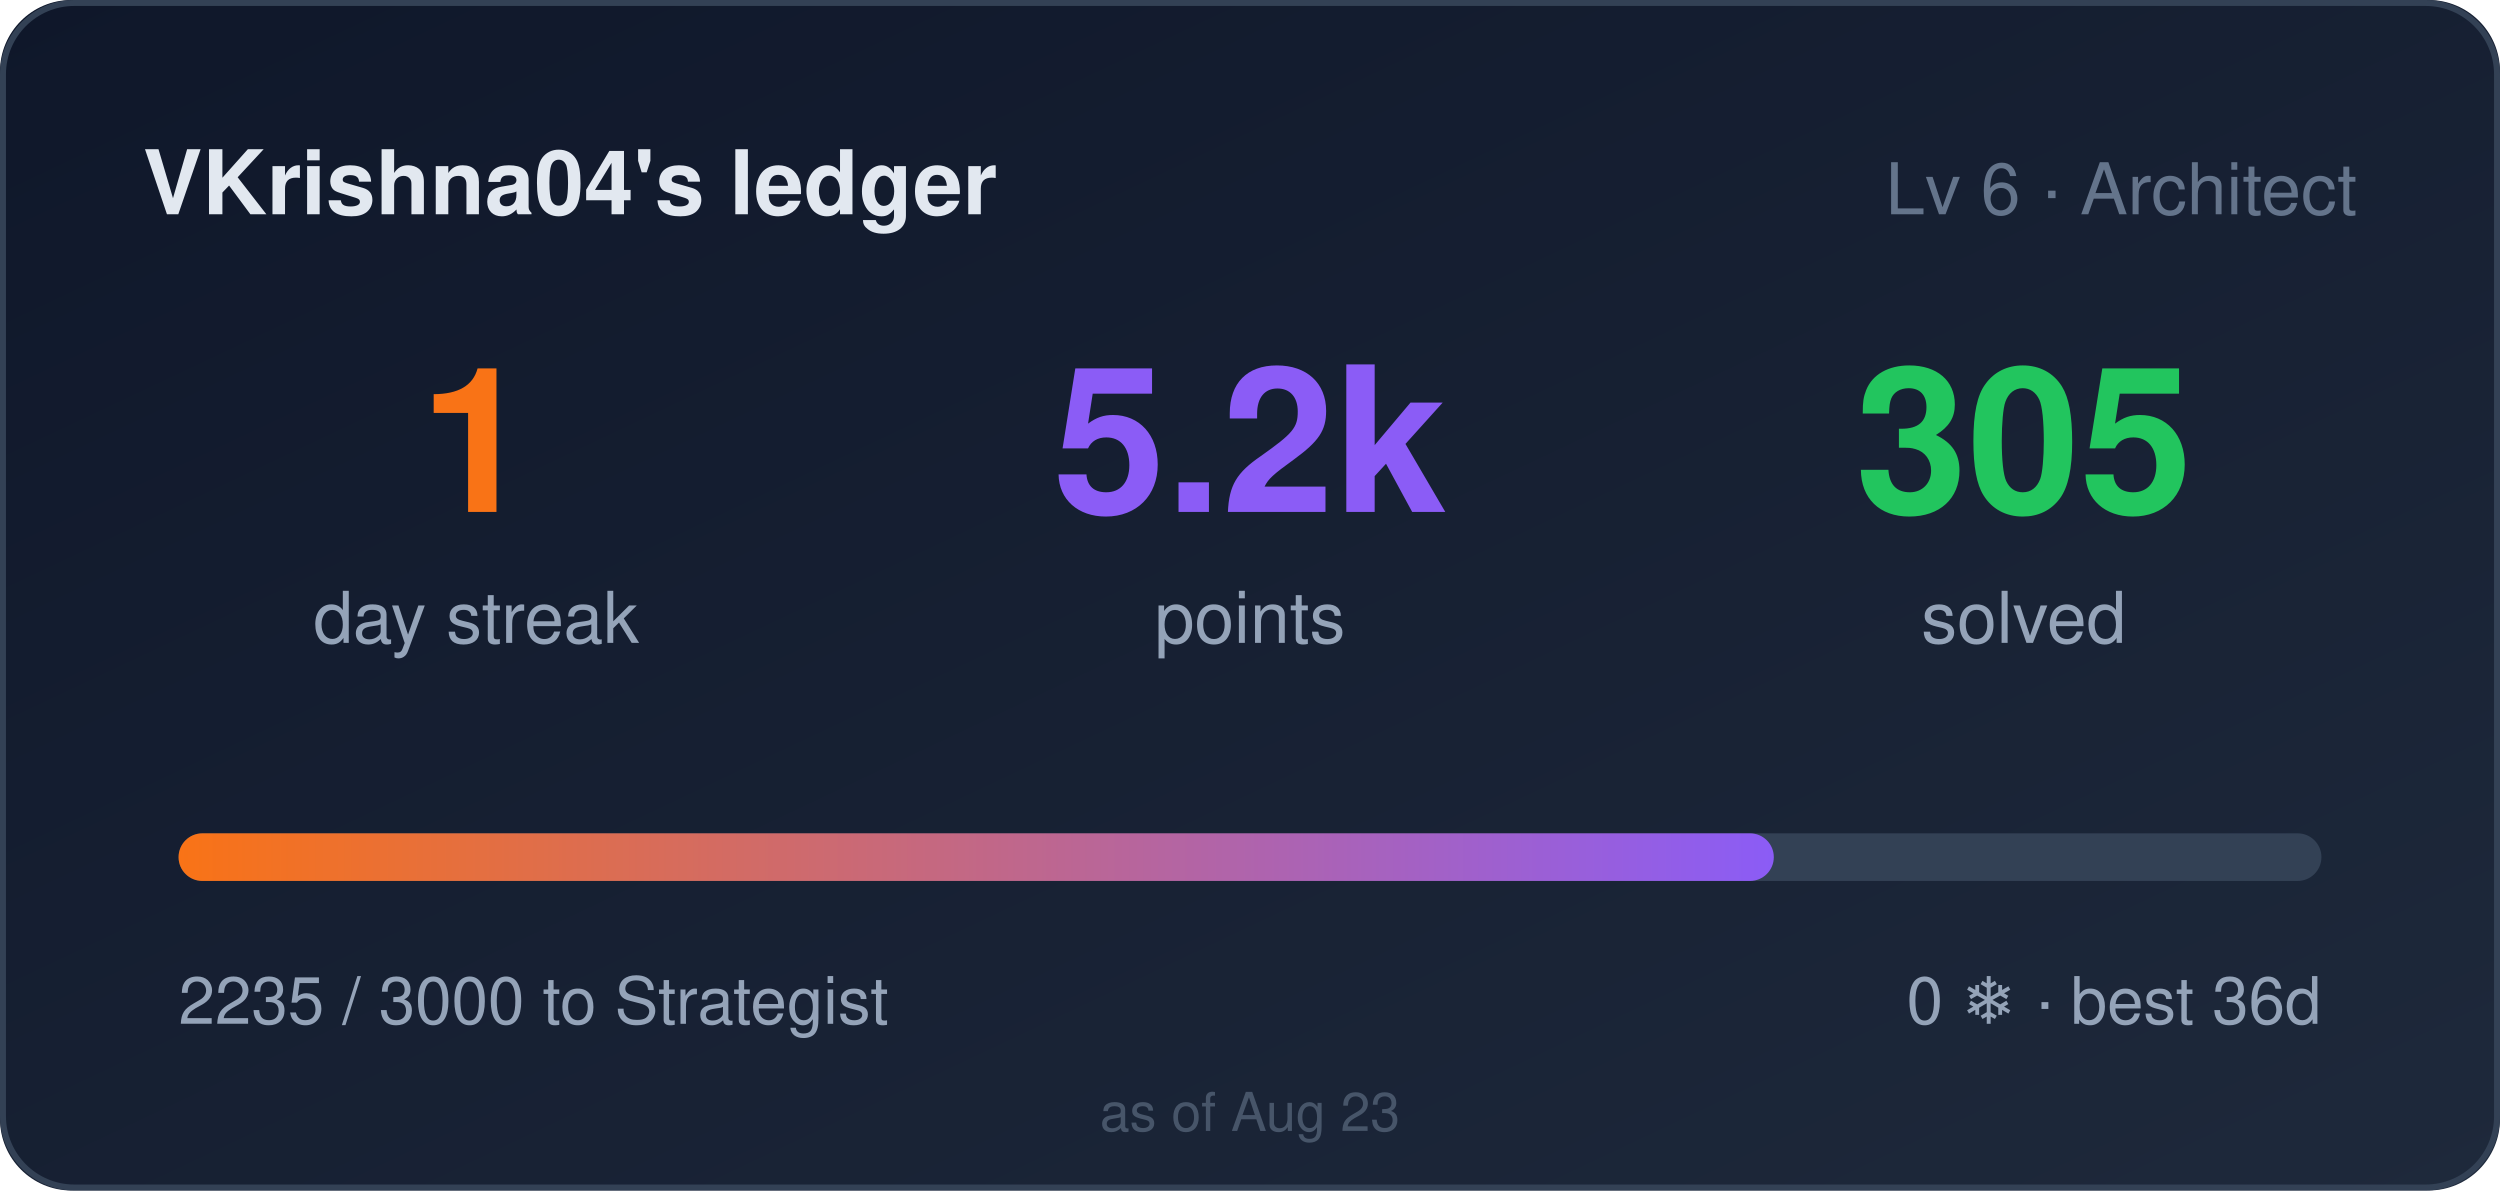
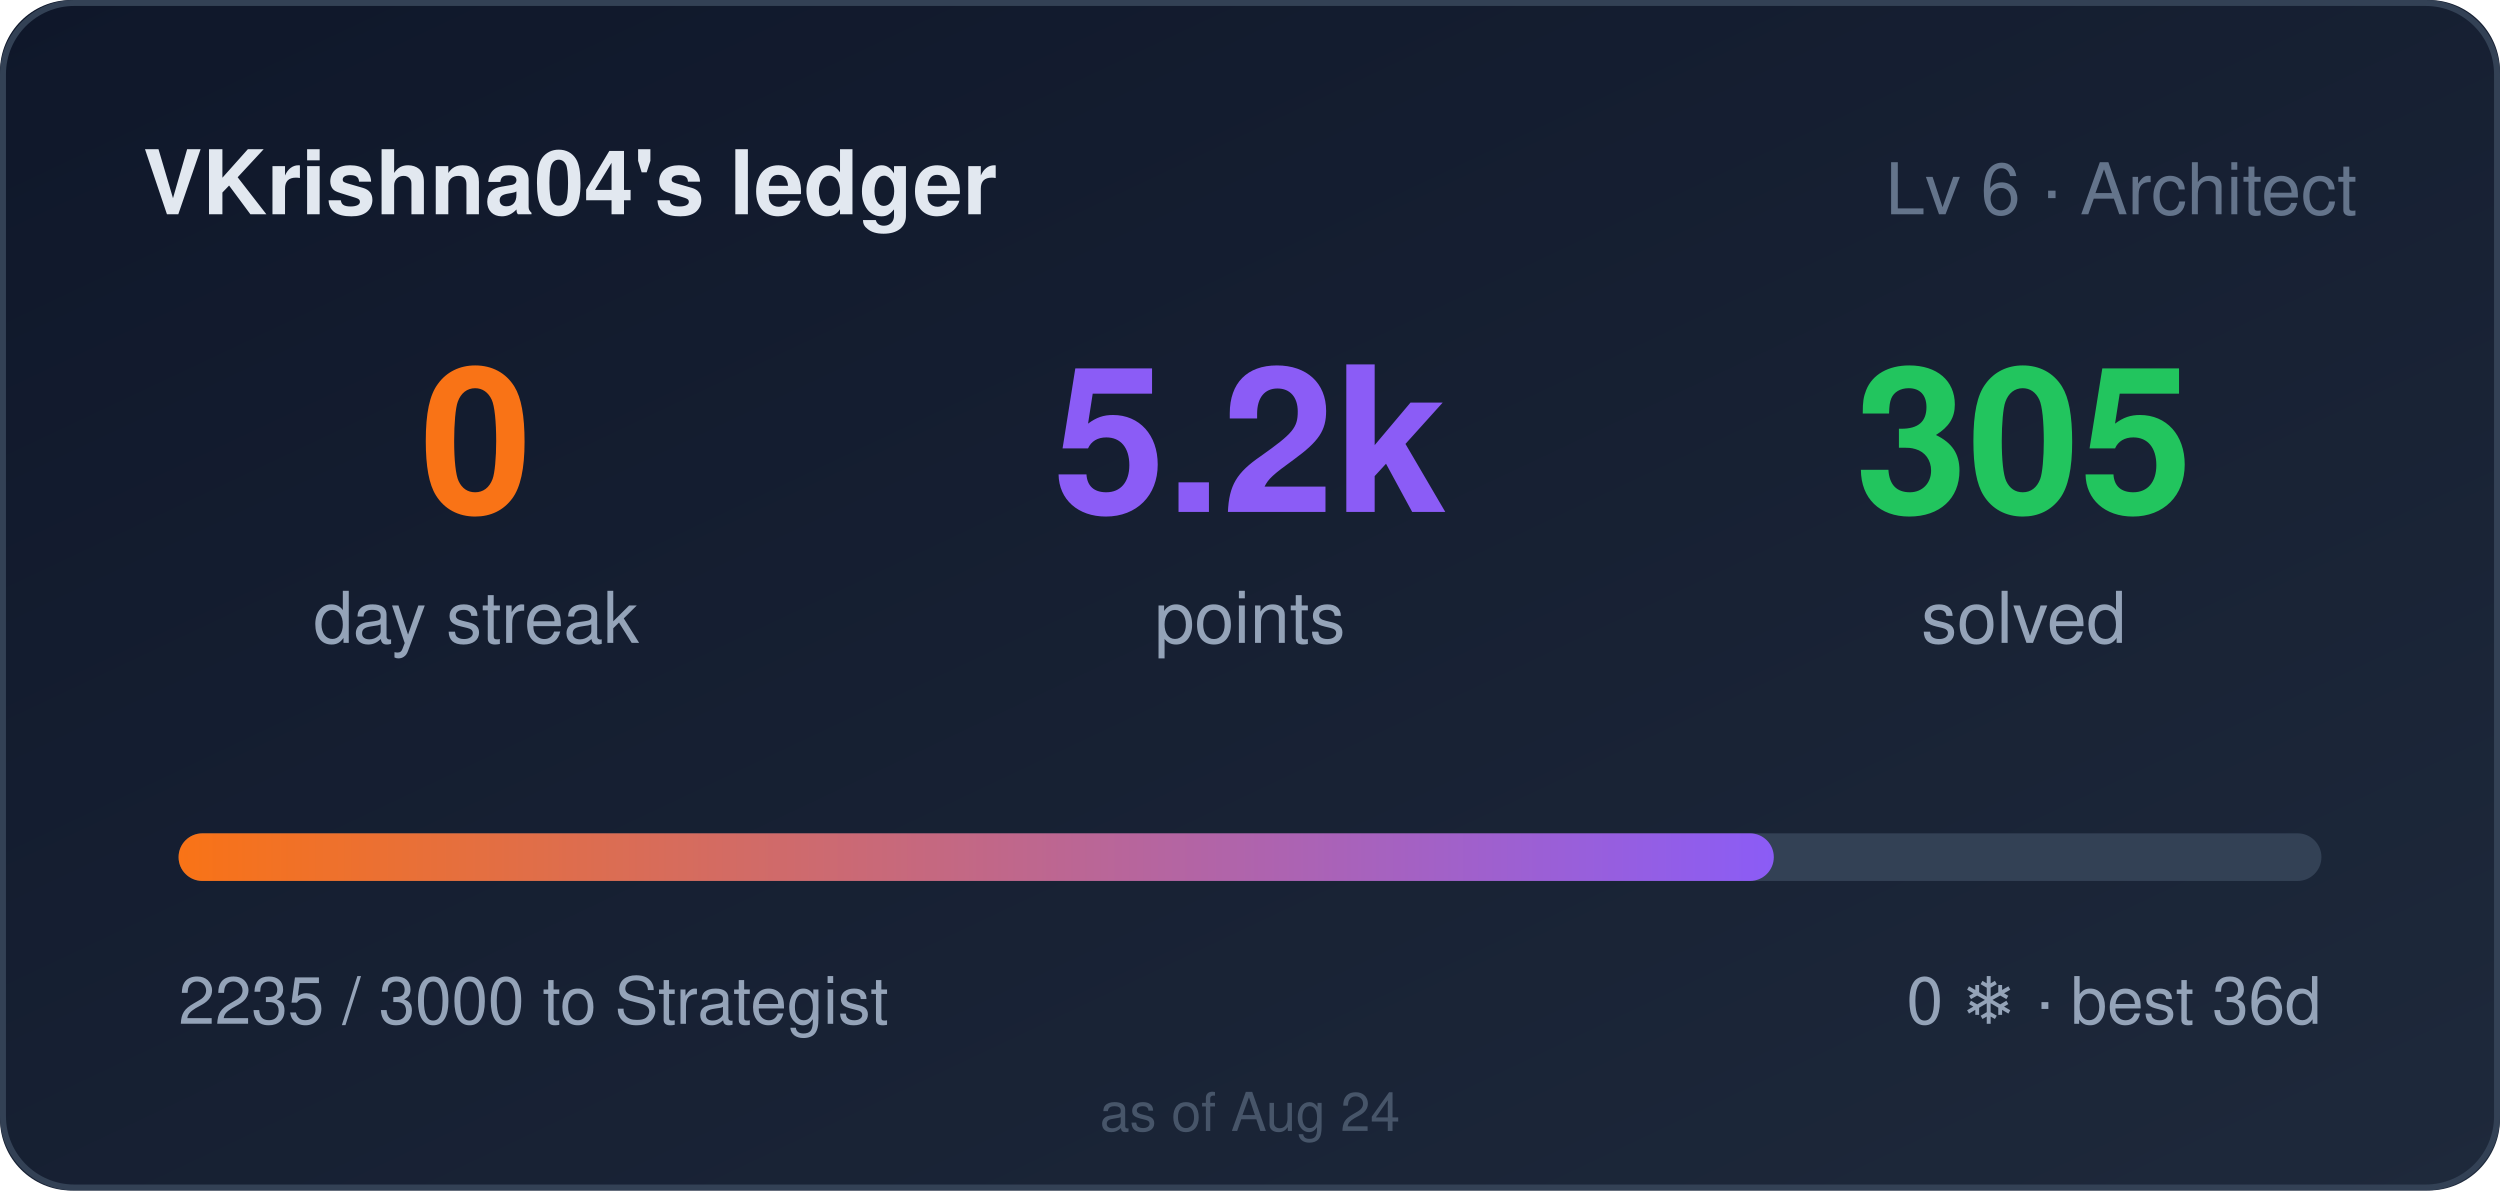
- <svg xmlns="http://www.w3.org/2000/svg" width="420" height="200" role="img" aria-label="VKrishna04's ledger: 1 day streak, 5235 points">
+ <svg xmlns="http://www.w3.org/2000/svg" width="420" height="200" role="img" aria-label="VKrishna04's ledger: 0 day streak, 5235 points">
  <style>
    .bar,.n{transform-box:fill-box}
    .bar{transform-origin:left center}
    @media (prefers-reduced-motion: no-preference){
      .bar{animation:cl-grow .9s cubic-bezier(.22,1,.36,1) both}
      .n{animation:cl-rise .5s ease-out both}
      .n2{animation-delay:.08s}
      .n3{animation-delay:.16s}
    }
    @keyframes cl-grow{from{transform:scaleX(0)}to{transform:scaleX(1)}}
    @keyframes cl-rise{from{opacity:0;transform:translateY(6px)}to{opacity:1;transform:none}}
  </style>
  <defs>
    <linearGradient id="bg" x1="0" y1="0" x2="1" y2="1">
      <stop offset="0" stop-color="#0f172a" />
      <stop offset="1" stop-color="#1e293b" />
    </linearGradient>
    <linearGradient id="bar" x1="0" y1="0" x2="1" y2="0">
      <stop offset="0" stop-color="#f97316" />
      <stop offset="1" stop-color="#8b5cf6" />
    </linearGradient>
  </defs>
  <rect width="420" height="200" rx="12" fill="url(#bg)" />
  <rect x="0.5" y="0.5" width="419" height="199" rx="12" fill="none" stroke="#334155" />
  <text x="24" y="36" fill="#e2e8f0" font-size="15" font-weight="600" font-family="Segoe UI,Helvetica,Arial,sans-serif">VKrishna04's ledger</text>
  <text x="396" y="36" fill="#64748b" font-size="12" text-anchor="end" font-family="Segoe UI,Helvetica,Arial,sans-serif">Lv 6 · Architect</text>
  <g font-family="Segoe UI,Helvetica,Arial,sans-serif">
-     <text class="n n1" x="80" y="86" fill="#f97316" font-size="34" font-weight="700" text-anchor="middle">1</text>
+     <text class="n n1" x="80" y="86" fill="#f97316" font-size="34" font-weight="700" text-anchor="middle">0</text>
    <text x="80" y="108" fill="#94a3b8" font-size="12" text-anchor="middle">day streak</text>
    <text class="n n2" x="210" y="86" fill="#8b5cf6" font-size="34" font-weight="700" text-anchor="middle">5.2k</text>
    <text x="210" y="108" fill="#94a3b8" font-size="12" text-anchor="middle">points</text>
    <text class="n n3" x="340" y="86" fill="#22c55e" font-size="34" font-weight="700" text-anchor="middle">305</text>
    <text x="340" y="108" fill="#94a3b8" font-size="12" text-anchor="middle">solved</text>
  </g>
  <rect x="30" y="140" width="360" height="8" rx="4" fill="#334155" />
  <rect class="bar" x="30" y="140" width="268" height="8" rx="4" fill="url(#bar)" />
  <text x="30" y="172" fill="#94a3b8" font-size="11" font-family="Segoe UI,Helvetica,Arial,sans-serif">2235 / 3000 to Strategist</text>
  <text x="390" y="172" fill="#94a3b8" font-size="11" text-anchor="end" font-family="Segoe UI,Helvetica,Arial,sans-serif">0 ❄ · best 36d</text>
-   <text x="210" y="190" fill="#475569" font-size="9" text-anchor="middle" font-family="Segoe UI,Helvetica,Arial,sans-serif">as of Aug 23</text>
+   <text x="210" y="190" fill="#475569" font-size="9" text-anchor="middle" font-family="Segoe UI,Helvetica,Arial,sans-serif">as of Aug 24</text>
</svg>
